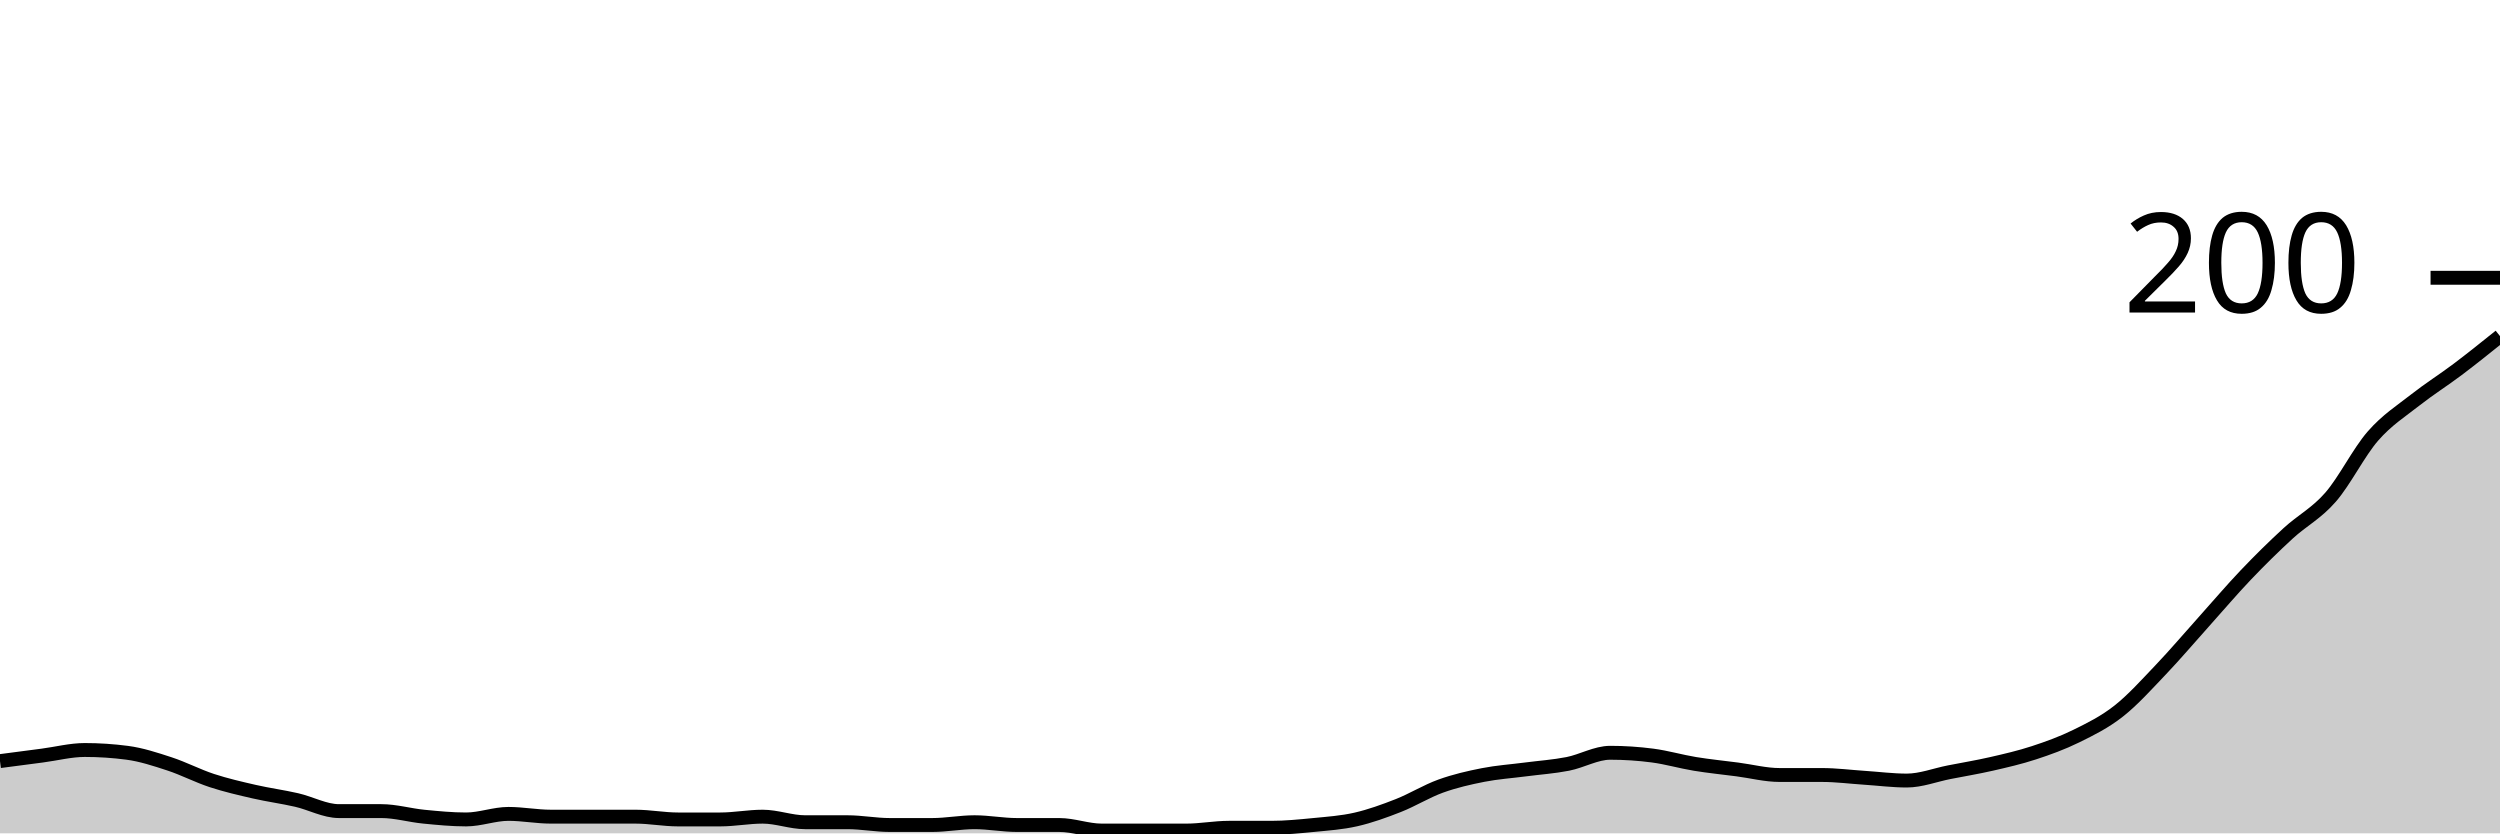
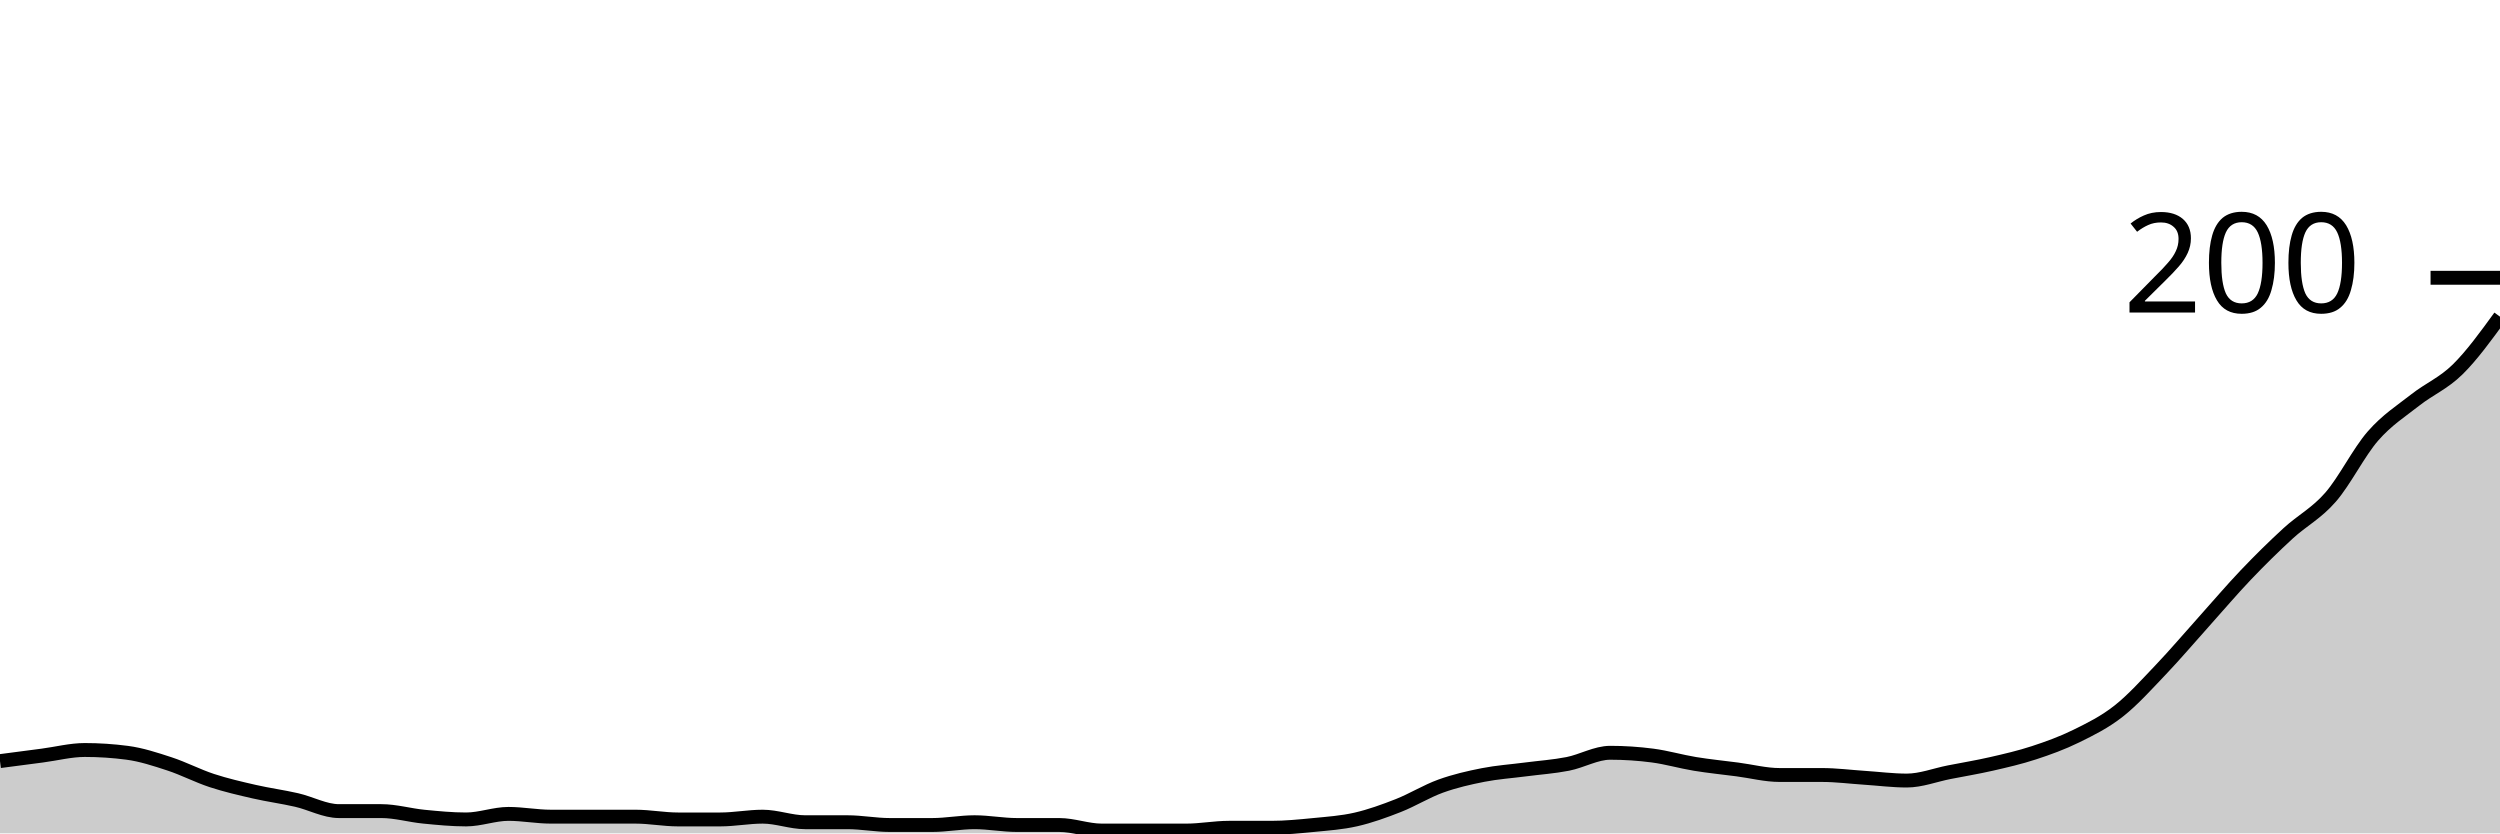
<svg xmlns="http://www.w3.org/2000/svg" viewBox="0 0 180 60">
  <g transform="translate(0,20)">
-     <path class="area" fill="rgba(0, 0, 0, 0.2)" d="M0,34.8C1.017,34.667,2.034,34.533,3.051,34.4C4.068,34.267,5.085,34,6.102,34C7.119,34,8.136,34.067,9.153,34.2C10.169,34.333,11.186,34.667,12.203,35C13.22,35.333,14.237,35.867,15.254,36.2C16.271,36.533,17.288,36.767,18.305,37C19.322,37.233,20.339,37.367,21.356,37.6C22.373,37.833,23.39,38.4,24.407,38.4C25.424,38.4,26.441,38.4,27.458,38.4C28.475,38.4,29.492,38.7,30.508,38.8C31.525,38.9,32.542,39,33.559,39C34.576,39,35.593,38.6,36.61,38.6C37.627,38.6,38.644,38.8,39.661,38.8C40.678,38.8,41.695,38.8,42.712,38.8C43.729,38.8,44.746,38.8,45.763,38.8C46.78,38.8,47.797,39,48.814,39C49.831,39,50.847,39,51.864,39C52.881,39,53.898,38.8,54.915,38.8C55.932,38.8,56.949,39.2,57.966,39.2C58.983,39.2,60,39.2,61.017,39.2C62.034,39.2,63.051,39.4,64.068,39.4C65.085,39.4,66.102,39.4,67.119,39.4C68.136,39.4,69.153,39.2,70.169,39.2C71.186,39.2,72.203,39.4,73.22,39.4C74.237,39.4,75.254,39.4,76.271,39.4C77.288,39.4,78.305,39.8,79.322,39.8C80.339,39.8,81.356,39.8,82.373,39.8C83.39,39.8,84.407,39.8,85.424,39.8C86.441,39.8,87.458,39.6,88.475,39.6C89.492,39.6,90.508,39.6,91.525,39.6C92.542,39.6,93.559,39.5,94.576,39.4C95.593,39.3,96.61,39.233,97.627,39C98.644,38.767,99.661,38.4,100.678,38C101.695,37.6,102.712,36.967,103.729,36.6C104.746,36.233,105.763,36,106.78,35.8C107.797,35.6,108.814,35.533,109.831,35.4C110.847,35.267,111.864,35.2,112.881,35C113.898,34.8,114.915,34.2,115.932,34.2C116.949,34.2,117.966,34.267,118.983,34.4C120,34.533,121.017,34.833,122.034,35C123.051,35.167,124.068,35.267,125.085,35.4C126.102,35.533,127.119,35.8,128.136,35.8C129.153,35.8,130.169,35.8,131.186,35.8C132.203,35.8,133.22,35.933,134.237,36C135.254,36.067,136.271,36.2,137.288,36.2C138.305,36.2,139.322,35.8,140.339,35.6C141.356,35.4,142.373,35.233,143.39,35C144.407,34.767,145.424,34.533,146.441,34.2C147.458,33.867,148.475,33.5,149.492,33C150.508,32.5,151.525,32,152.542,31.2C153.559,30.4,154.576,29.267,155.593,28.2C156.61,27.133,157.627,25.933,158.644,24.8C159.661,23.667,160.678,22.467,161.695,21.4C162.712,20.333,163.729,19.333,164.746,18.4C165.763,17.467,166.78,16.967,167.797,15.8C168.814,14.633,169.831,12.567,170.847,11.4C171.864,10.233,172.881,9.6,173.898,8.8C174.915,8,175.932,7.367,176.949,6.6C177.966,5.833,178.983,5.017,180,4.2L180,40C178.983,40,177.966,40,176.949,40C175.932,40,174.915,40,173.898,40C172.881,40,171.864,40,170.847,40C169.831,40,168.814,40,167.797,40C166.78,40,165.763,40,164.746,40C163.729,40,162.712,40,161.695,40C160.678,40,159.661,40,158.644,40C157.627,40,156.61,40,155.593,40C154.576,40,153.559,40,152.542,40C151.525,40,150.508,40,149.492,40C148.475,40,147.458,40,146.441,40C145.424,40,144.407,40,143.39,40C142.373,40,141.356,40,140.339,40C139.322,40,138.305,40,137.288,40C136.271,40,135.254,40,134.237,40C133.22,40,132.203,40,131.186,40C130.169,40,129.153,40,128.136,40C127.119,40,126.102,40,125.085,40C124.068,40,123.051,40,122.034,40C121.017,40,120,40,118.983,40C117.966,40,116.949,40,115.932,40C114.915,40,113.898,40,112.881,40C111.864,40,110.847,40,109.831,40C108.814,40,107.797,40,106.78,40C105.763,40,104.746,40,103.729,40C102.712,40,101.695,40,100.678,40C99.661,40,98.644,40,97.627,40C96.61,40,95.593,40,94.576,40C93.559,40,92.542,40,91.525,40C90.508,40,89.492,40,88.475,40C87.458,40,86.441,40,85.424,40C84.407,40,83.39,40,82.373,40C81.356,40,80.339,40,79.322,40C78.305,40,77.288,40,76.271,40C75.254,40,74.237,40,73.22,40C72.203,40,71.186,40,70.169,40C69.153,40,68.136,40,67.119,40C66.102,40,65.085,40,64.068,40C63.051,40,62.034,40,61.017,40C60,40,58.983,40,57.966,40C56.949,40,55.932,40,54.915,40C53.898,40,52.881,40,51.864,40C50.847,40,49.831,40,48.814,40C47.797,40,46.78,40,45.763,40C44.746,40,43.729,40,42.712,40C41.695,40,40.678,40,39.661,40C38.644,40,37.627,40,36.61,40C35.593,40,34.576,40,33.559,40C32.542,40,31.525,40,30.508,40C29.492,40,28.475,40,27.458,40C26.441,40,25.424,40,24.407,40C23.39,40,22.373,40,21.356,40C20.339,40,19.322,40,18.305,40C17.288,40,16.271,40,15.254,40C14.237,40,13.22,40,12.203,40C11.186,40,10.169,40,9.153,40C8.136,40,7.119,40,6.102,40C5.085,40,4.068,40,3.051,40C2.034,40,1.017,40,0,40Z" />
-     <path class="line" stroke="black" fill="none" d="M0,34.8C1.017,34.667,2.034,34.533,3.051,34.4C4.068,34.267,5.085,34,6.102,34C7.119,34,8.136,34.067,9.153,34.2C10.169,34.333,11.186,34.667,12.203,35C13.22,35.333,14.237,35.867,15.254,36.2C16.271,36.533,17.288,36.767,18.305,37C19.322,37.233,20.339,37.367,21.356,37.6C22.373,37.833,23.39,38.4,24.407,38.4C25.424,38.4,26.441,38.4,27.458,38.4C28.475,38.4,29.492,38.7,30.508,38.8C31.525,38.9,32.542,39,33.559,39C34.576,39,35.593,38.6,36.61,38.6C37.627,38.6,38.644,38.8,39.661,38.8C40.678,38.8,41.695,38.8,42.712,38.8C43.729,38.8,44.746,38.8,45.763,38.8C46.78,38.8,47.797,39,48.814,39C49.831,39,50.847,39,51.864,39C52.881,39,53.898,38.8,54.915,38.8C55.932,38.8,56.949,39.2,57.966,39.2C58.983,39.2,60,39.2,61.017,39.2C62.034,39.2,63.051,39.4,64.068,39.4C65.085,39.4,66.102,39.4,67.119,39.4C68.136,39.4,69.153,39.2,70.169,39.2C71.186,39.2,72.203,39.4,73.22,39.4C74.237,39.4,75.254,39.4,76.271,39.4C77.288,39.4,78.305,39.8,79.322,39.8C80.339,39.8,81.356,39.8,82.373,39.8C83.39,39.8,84.407,39.8,85.424,39.8C86.441,39.8,87.458,39.6,88.475,39.6C89.492,39.6,90.508,39.6,91.525,39.6C92.542,39.6,93.559,39.5,94.576,39.4C95.593,39.3,96.61,39.233,97.627,39C98.644,38.767,99.661,38.4,100.678,38C101.695,37.6,102.712,36.967,103.729,36.6C104.746,36.233,105.763,36,106.78,35.8C107.797,35.6,108.814,35.533,109.831,35.4C110.847,35.267,111.864,35.2,112.881,35C113.898,34.8,114.915,34.2,115.932,34.2C116.949,34.2,117.966,34.267,118.983,34.4C120,34.533,121.017,34.833,122.034,35C123.051,35.167,124.068,35.267,125.085,35.4C126.102,35.533,127.119,35.8,128.136,35.8C129.153,35.8,130.169,35.8,131.186,35.8C132.203,35.8,133.22,35.933,134.237,36C135.254,36.067,136.271,36.2,137.288,36.2C138.305,36.2,139.322,35.8,140.339,35.6C141.356,35.4,142.373,35.233,143.39,35C144.407,34.767,145.424,34.533,146.441,34.2C147.458,33.867,148.475,33.5,149.492,33C150.508,32.5,151.525,32,152.542,31.2C153.559,30.4,154.576,29.267,155.593,28.2C156.61,27.133,157.627,25.933,158.644,24.8C159.661,23.667,160.678,22.467,161.695,21.4C162.712,20.333,163.729,19.333,164.746,18.4C165.763,17.467,166.78,16.967,167.797,15.8C168.814,14.633,169.831,12.567,170.847,11.4C171.864,10.233,172.881,9.6,173.898,8.8C174.915,8,175.932,7.367,176.949,6.6C177.966,5.833,178.983,5.017,180,4.2" />
+     <path class="area" fill="rgba(0, 0, 0, 0.2)" d="M0,34.8C1.017,34.667,2.034,34.533,3.051,34.4C4.068,34.267,5.085,34,6.102,34C7.119,34,8.136,34.067,9.153,34.2C10.169,34.333,11.186,34.667,12.203,35C13.22,35.333,14.237,35.867,15.254,36.2C16.271,36.533,17.288,36.767,18.305,37C19.322,37.233,20.339,37.367,21.356,37.6C22.373,37.833,23.39,38.4,24.407,38.4C25.424,38.4,26.441,38.4,27.458,38.4C28.475,38.4,29.492,38.7,30.508,38.8C31.525,38.9,32.542,39,33.559,39C34.576,39,35.593,38.6,36.61,38.6C37.627,38.6,38.644,38.8,39.661,38.8C40.678,38.8,41.695,38.8,42.712,38.8C43.729,38.8,44.746,38.8,45.763,38.8C46.78,38.8,47.797,39,48.814,39C49.831,39,50.847,39,51.864,39C52.881,39,53.898,38.8,54.915,38.8C55.932,38.8,56.949,39.2,57.966,39.2C58.983,39.2,60,39.2,61.017,39.2C62.034,39.2,63.051,39.4,64.068,39.4C65.085,39.4,66.102,39.4,67.119,39.4C68.136,39.4,69.153,39.2,70.169,39.2C71.186,39.2,72.203,39.4,73.22,39.4C74.237,39.4,75.254,39.4,76.271,39.4C77.288,39.4,78.305,39.8,79.322,39.8C80.339,39.8,81.356,39.8,82.373,39.8C83.39,39.8,84.407,39.8,85.424,39.8C86.441,39.8,87.458,39.6,88.475,39.6C89.492,39.6,90.508,39.6,91.525,39.6C92.542,39.6,93.559,39.5,94.576,39.4C95.593,39.3,96.61,39.233,97.627,39C98.644,38.767,99.661,38.4,100.678,38C101.695,37.6,102.712,36.967,103.729,36.6C104.746,36.233,105.763,36,106.78,35.8C107.797,35.6,108.814,35.533,109.831,35.4C110.847,35.267,111.864,35.2,112.881,35C113.898,34.8,114.915,34.2,115.932,34.2C116.949,34.2,117.966,34.267,118.983,34.4C120,34.533,121.017,34.833,122.034,35C123.051,35.167,124.068,35.267,125.085,35.4C126.102,35.533,127.119,35.8,128.136,35.8C129.153,35.8,130.169,35.8,131.186,35.8C132.203,35.8,133.22,35.933,134.237,36C135.254,36.067,136.271,36.2,137.288,36.2C138.305,36.2,139.322,35.8,140.339,35.6C141.356,35.4,142.373,35.233,143.39,35C144.407,34.767,145.424,34.533,146.441,34.2C147.458,33.867,148.475,33.5,149.492,33C150.508,32.5,151.525,32,152.542,31.2C153.559,30.4,154.576,29.267,155.593,28.2C156.61,27.133,157.627,25.933,158.644,24.8C159.661,23.667,160.678,22.467,161.695,21.4C162.712,20.333,163.729,19.333,164.746,18.4C165.763,17.467,166.78,16.967,167.797,15.8C168.814,14.633,169.831,12.567,170.847,11.4C171.864,10.233,172.881,9.6,173.898,8.8C174.915,8,175.932,7.6,176.949,6.6C177.966,5.6,178.983,4.2,180,2.8L180,40C178.983,40,177.966,40,176.949,40C175.932,40,174.915,40,173.898,40C172.881,40,171.864,40,170.847,40C169.831,40,168.814,40,167.797,40C166.78,40,165.763,40,164.746,40C163.729,40,162.712,40,161.695,40C160.678,40,159.661,40,158.644,40C157.627,40,156.61,40,155.593,40C154.576,40,153.559,40,152.542,40C151.525,40,150.508,40,149.492,40C148.475,40,147.458,40,146.441,40C145.424,40,144.407,40,143.39,40C142.373,40,141.356,40,140.339,40C139.322,40,138.305,40,137.288,40C136.271,40,135.254,40,134.237,40C133.22,40,132.203,40,131.186,40C130.169,40,129.153,40,128.136,40C127.119,40,126.102,40,125.085,40C124.068,40,123.051,40,122.034,40C121.017,40,120,40,118.983,40C117.966,40,116.949,40,115.932,40C114.915,40,113.898,40,112.881,40C111.864,40,110.847,40,109.831,40C108.814,40,107.797,40,106.78,40C105.763,40,104.746,40,103.729,40C102.712,40,101.695,40,100.678,40C99.661,40,98.644,40,97.627,40C96.61,40,95.593,40,94.576,40C93.559,40,92.542,40,91.525,40C90.508,40,89.492,40,88.475,40C87.458,40,86.441,40,85.424,40C84.407,40,83.39,40,82.373,40C81.356,40,80.339,40,79.322,40C78.305,40,77.288,40,76.271,40C75.254,40,74.237,40,73.22,40C72.203,40,71.186,40,70.169,40C69.153,40,68.136,40,67.119,40C66.102,40,65.085,40,64.068,40C63.051,40,62.034,40,61.017,40C60,40,58.983,40,57.966,40C56.949,40,55.932,40,54.915,40C53.898,40,52.881,40,51.864,40C50.847,40,49.831,40,48.814,40C47.797,40,46.78,40,45.763,40C44.746,40,43.729,40,42.712,40C41.695,40,40.678,40,39.661,40C38.644,40,37.627,40,36.61,40C35.593,40,34.576,40,33.559,40C32.542,40,31.525,40,30.508,40C29.492,40,28.475,40,27.458,40C26.441,40,25.424,40,24.407,40C23.39,40,22.373,40,21.356,40C20.339,40,19.322,40,18.305,40C17.288,40,16.271,40,15.254,40C14.237,40,13.22,40,12.203,40C11.186,40,10.169,40,9.153,40C8.136,40,7.119,40,6.102,40C5.085,40,4.068,40,3.051,40C2.034,40,1.017,40,0,40Z" />
+     <path class="line" stroke="black" fill="none" d="M0,34.8C1.017,34.667,2.034,34.533,3.051,34.4C4.068,34.267,5.085,34,6.102,34C7.119,34,8.136,34.067,9.153,34.2C10.169,34.333,11.186,34.667,12.203,35C13.22,35.333,14.237,35.867,15.254,36.2C16.271,36.533,17.288,36.767,18.305,37C19.322,37.233,20.339,37.367,21.356,37.6C22.373,37.833,23.39,38.4,24.407,38.4C25.424,38.4,26.441,38.4,27.458,38.4C28.475,38.4,29.492,38.7,30.508,38.8C31.525,38.9,32.542,39,33.559,39C34.576,39,35.593,38.6,36.61,38.6C37.627,38.6,38.644,38.8,39.661,38.8C40.678,38.8,41.695,38.8,42.712,38.8C43.729,38.8,44.746,38.8,45.763,38.8C46.78,38.8,47.797,39,48.814,39C49.831,39,50.847,39,51.864,39C52.881,39,53.898,38.8,54.915,38.8C55.932,38.8,56.949,39.2,57.966,39.2C58.983,39.2,60,39.2,61.017,39.2C62.034,39.2,63.051,39.4,64.068,39.4C65.085,39.4,66.102,39.4,67.119,39.4C68.136,39.4,69.153,39.2,70.169,39.2C71.186,39.2,72.203,39.4,73.22,39.4C74.237,39.4,75.254,39.4,76.271,39.4C77.288,39.4,78.305,39.8,79.322,39.8C80.339,39.8,81.356,39.8,82.373,39.8C83.39,39.8,84.407,39.8,85.424,39.8C86.441,39.8,87.458,39.6,88.475,39.6C89.492,39.6,90.508,39.6,91.525,39.6C92.542,39.6,93.559,39.5,94.576,39.4C95.593,39.3,96.61,39.233,97.627,39C98.644,38.767,99.661,38.4,100.678,38C101.695,37.6,102.712,36.967,103.729,36.6C104.746,36.233,105.763,36,106.78,35.8C107.797,35.6,108.814,35.533,109.831,35.4C110.847,35.267,111.864,35.2,112.881,35C113.898,34.8,114.915,34.2,115.932,34.2C116.949,34.2,117.966,34.267,118.983,34.4C120,34.533,121.017,34.833,122.034,35C123.051,35.167,124.068,35.267,125.085,35.4C126.102,35.533,127.119,35.8,128.136,35.8C129.153,35.8,130.169,35.8,131.186,35.8C132.203,35.8,133.22,35.933,134.237,36C135.254,36.067,136.271,36.2,137.288,36.2C138.305,36.2,139.322,35.8,140.339,35.6C141.356,35.4,142.373,35.233,143.39,35C144.407,34.767,145.424,34.533,146.441,34.2C147.458,33.867,148.475,33.5,149.492,33C150.508,32.5,151.525,32,152.542,31.2C153.559,30.4,154.576,29.267,155.593,28.2C156.61,27.133,157.627,25.933,158.644,24.8C159.661,23.667,160.678,22.467,161.695,21.4C162.712,20.333,163.729,19.333,164.746,18.4C165.763,17.467,166.78,16.967,167.797,15.8C168.814,14.633,169.831,12.567,170.847,11.4C171.864,10.233,172.881,9.6,173.898,8.8C174.915,8,175.932,7.6,176.949,6.6C177.966,5.6,178.983,4.2,180,2.8" />
    <path class="axis-ceiling" stroke-width="1" stroke="black" fill="none" d="M175,0L180,0" />
    <text class="axis-ceiling-label" font-family="sans-serif" text-anchor="end" font-size="10px" x="170" y="2.5">200</text>
  </g>
</svg>
